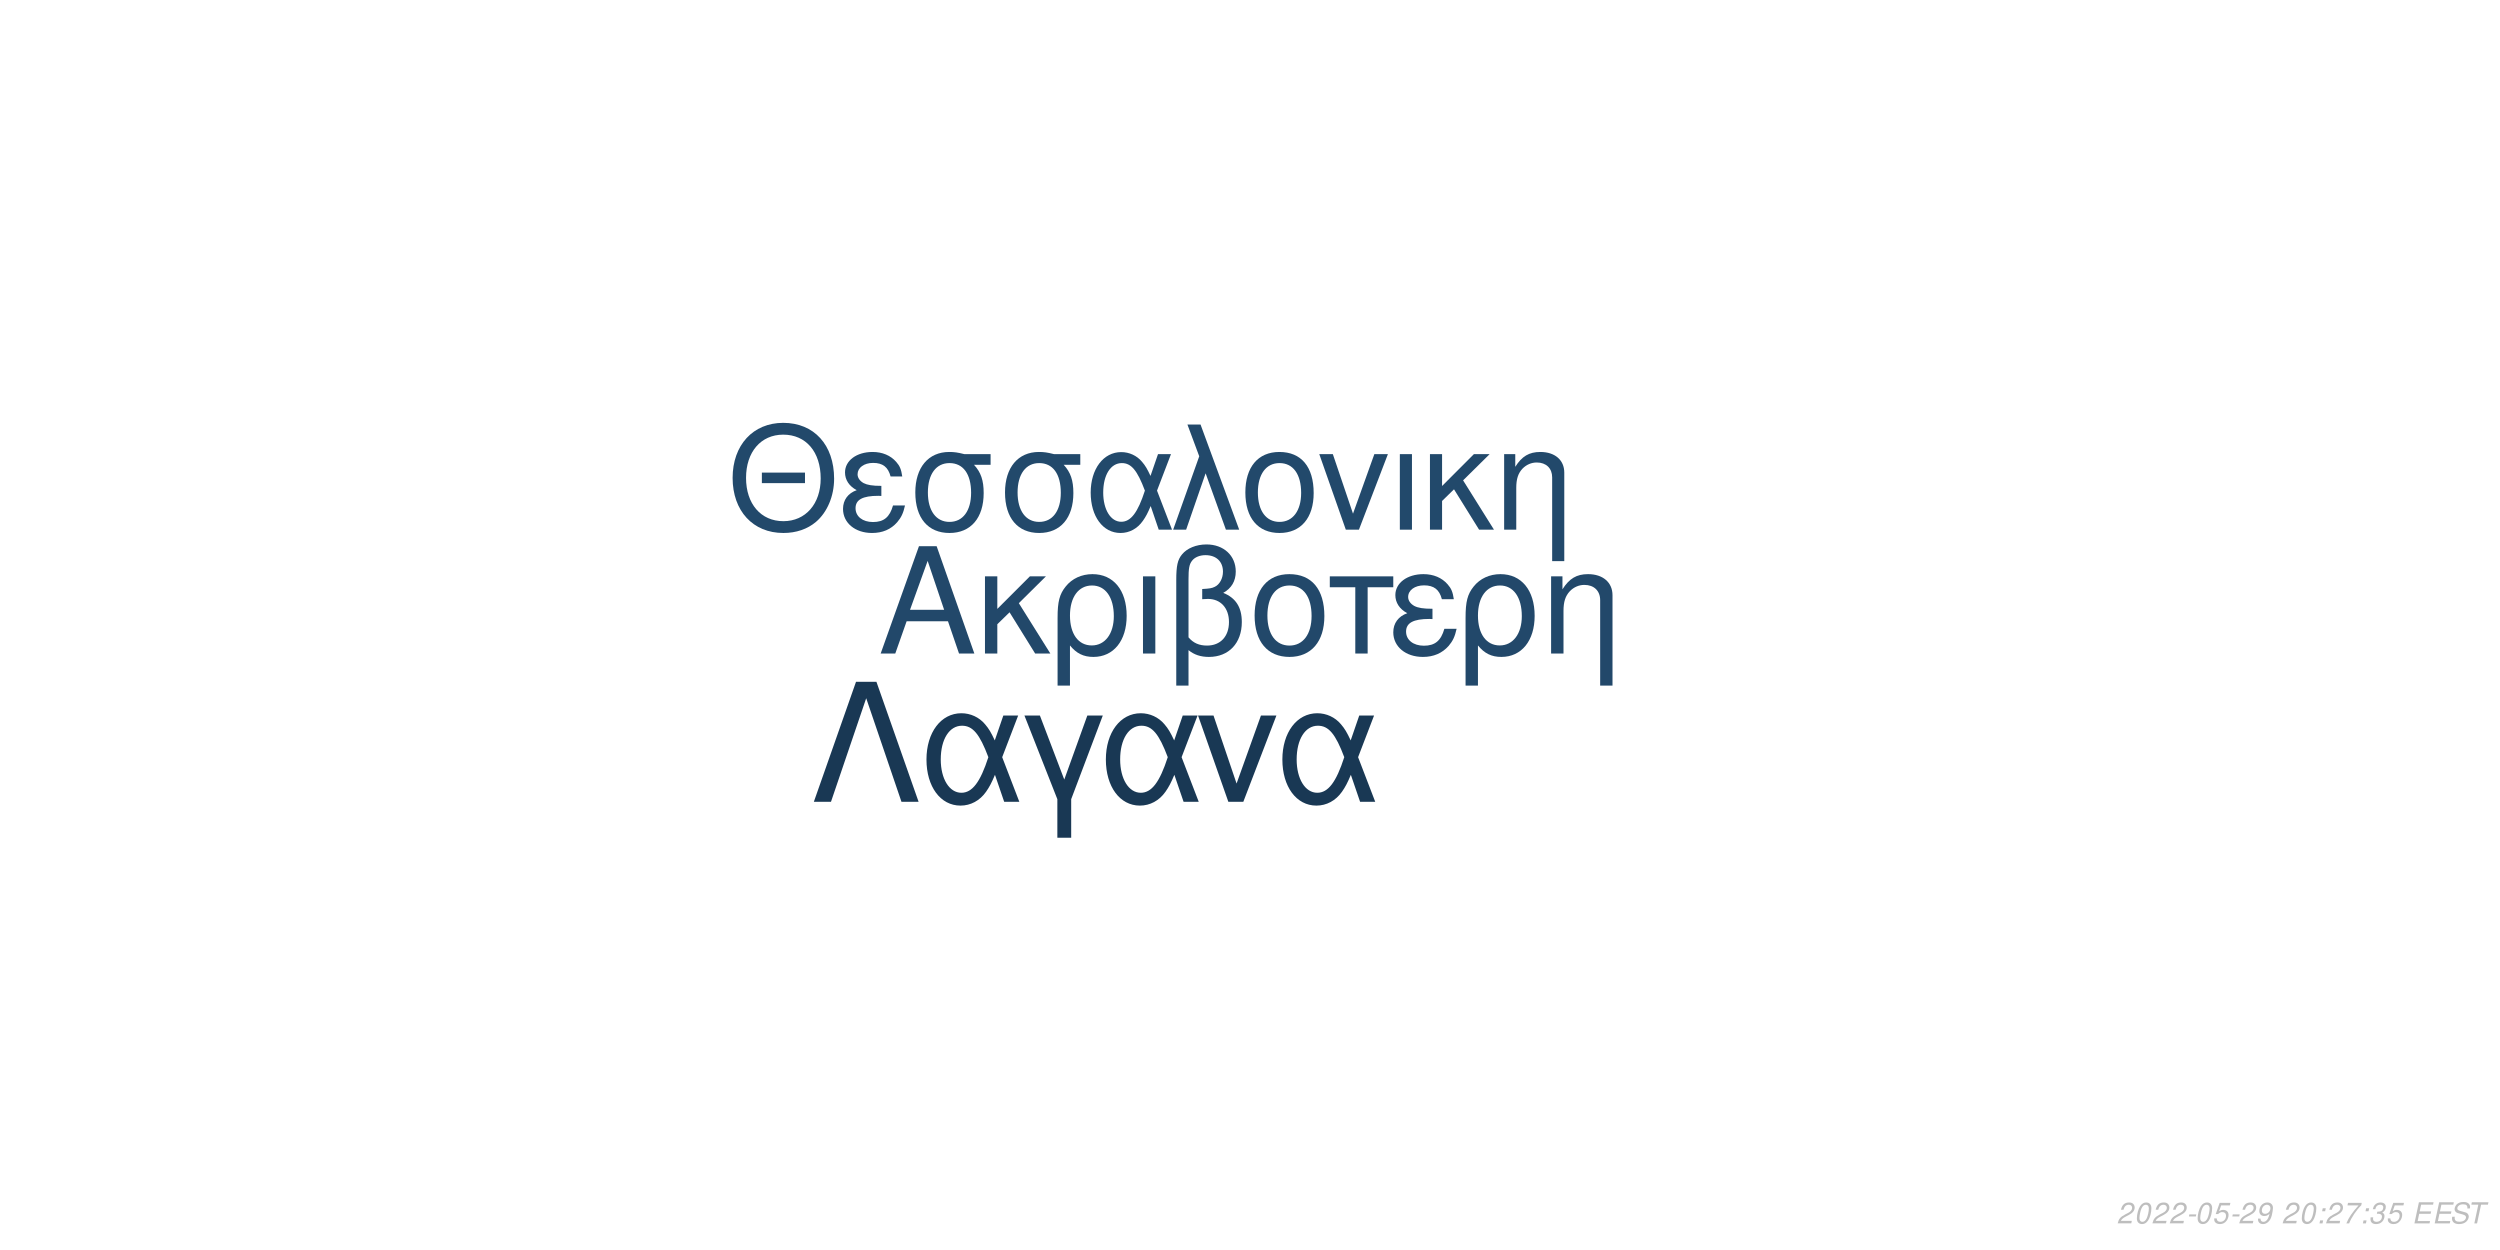
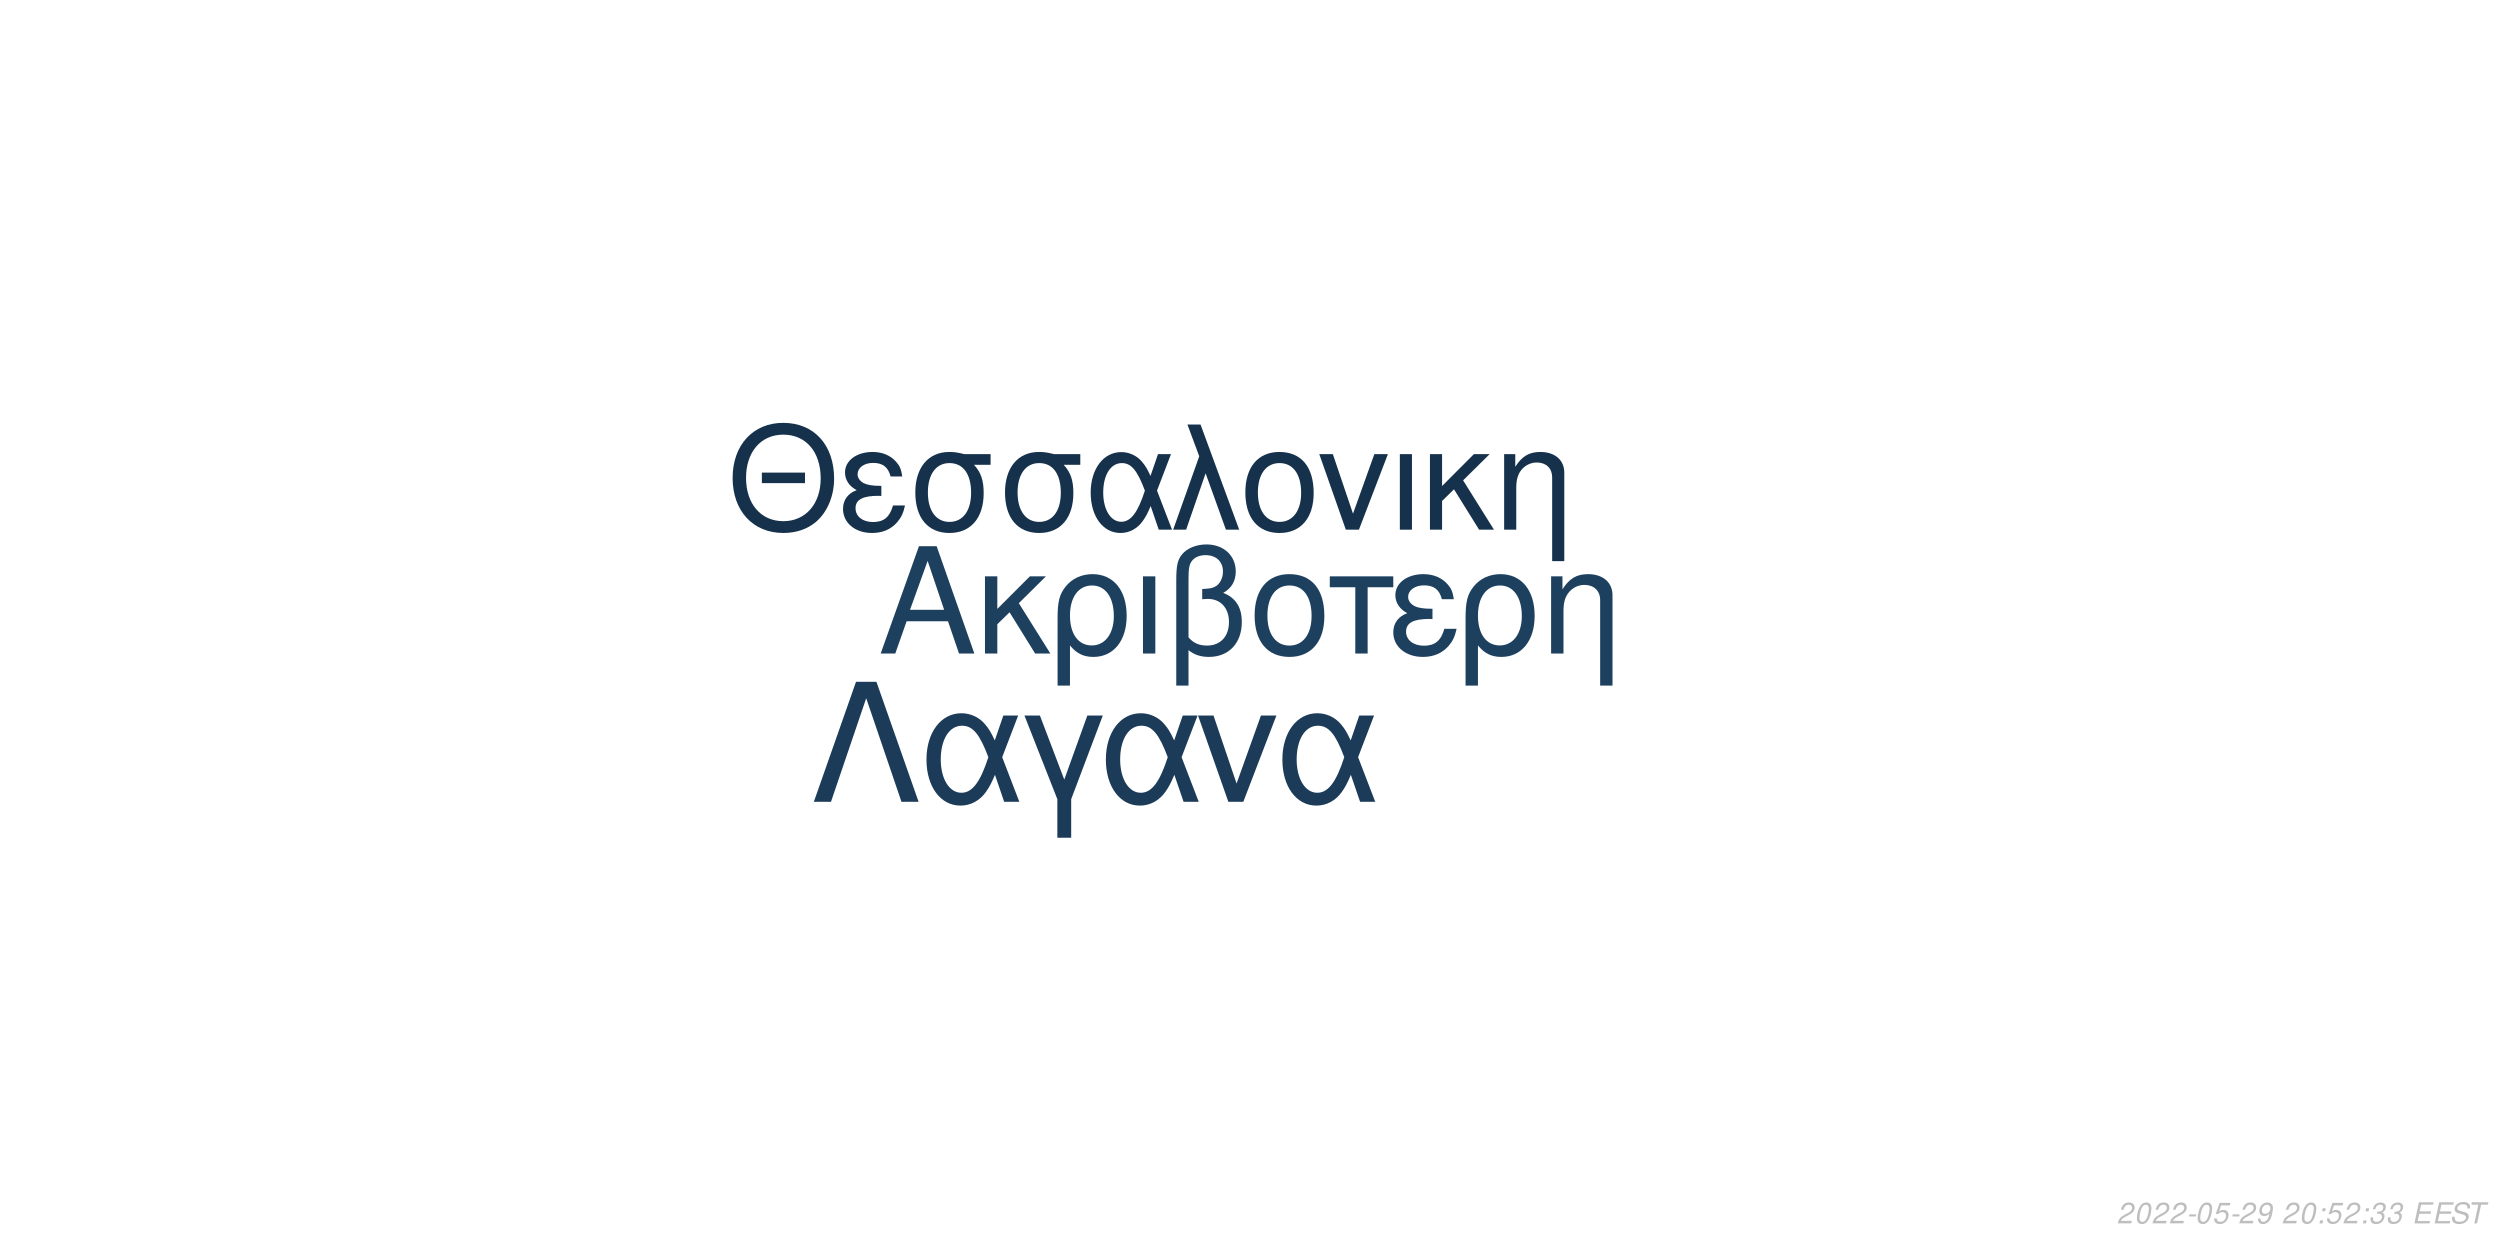
<svg xmlns="http://www.w3.org/2000/svg" xmlns:xlink="http://www.w3.org/1999/xlink" width="864pt" height="432pt" viewBox="0 0 864 432" version="1.1">
  <defs>
    <g>
      <symbol overflow="visible" id="glyph0-0">
        <path style="stroke:none;" d="" />
      </symbol>
      <symbol overflow="visible" id="glyph0-1">
        <path style="stroke:none;" d="M 24.125 -11.141 L 27.938 0 L 33.234 0 L 20.203 -37.094 L 14.094 -37.094 L 0.859 0 L 5.906 0 L 9.828 -11.141 Z M 22.797 -15.109 L 11 -15.109 L 17.094 -32.016 Z M 22.797 -15.109 " />
      </symbol>
      <symbol overflow="visible" id="glyph0-2">
        <path style="stroke:none;" d="M 7.172 -15.422 L 7.172 -26.672 L 2.906 -26.672 L 2.906 0 L 7.172 0 L 7.172 -10.125 L 11.406 -14.25 L 20.25 0 L 25.5 0 L 14.609 -17.406 L 23.969 -26.672 L 18.422 -26.672 Z M 7.172 -15.422 " />
      </symbol>
      <symbol overflow="visible" id="glyph0-3">
        <path style="stroke:none;" d="M 3 11.094 L 7.281 11.094 L 7.281 -2.797 C 9.516 -0.047 11.953 1.172 15.375 1.172 C 22.344 1.172 26.875 -4.422 26.875 -13.031 C 26.875 -21.891 22.297 -27.438 15.062 -27.438 C 11.297 -27.438 7.984 -25.906 5.797 -23.156 C 3.672 -20.516 3 -17.969 3 -12.359 Z M 14.906 -23.516 C 19.547 -23.516 22.438 -19.438 22.438 -12.922 C 22.438 -6.812 19.391 -2.797 14.812 -2.797 C 10.172 -2.797 7.281 -6.766 7.281 -13.125 C 7.281 -19.484 10.234 -23.516 14.906 -23.516 Z M 14.906 -23.516 " />
      </symbol>
      <symbol overflow="visible" id="glyph0-4">
        <path style="stroke:none;" d="M 3.516 0 L 7.781 0 L 7.781 -26.672 L 3.516 -26.672 Z M 3.516 0 " />
      </symbol>
      <symbol overflow="visible" id="glyph0-5">
        <path style="stroke:none;" d="M 4.016 11.094 L 8.25 11.094 L 8.25 -1.172 C 10.172 0.406 12.422 1.172 15.312 1.172 C 22.188 1.172 26.672 -3.609 26.672 -10.891 C 26.672 -15.984 24.578 -19.234 20.25 -20.969 C 23.109 -22.547 24.578 -25.031 24.578 -28.344 C 24.578 -33.844 20.406 -37.703 14.453 -37.703 C 10.938 -37.703 7.734 -36.391 6 -34.25 C 4.484 -32.422 4.016 -30.328 4.016 -25.391 Z M 8.25 -25.656 C 8.25 -29.359 8.5 -30.844 9.469 -32.062 C 10.375 -33.281 12.156 -34 14.094 -34 C 17.812 -34 20.156 -31.812 20.156 -28.297 C 20.156 -25.953 18.984 -23.812 17.297 -23.047 C 16.281 -22.547 15.469 -22.438 12.984 -22.297 L 12.984 -18.781 C 13.734 -18.828 14.344 -18.875 14.969 -18.875 C 19.344 -18.875 22.234 -15.719 22.234 -10.891 C 22.234 -5.906 19.281 -2.75 14.656 -2.75 C 11.953 -2.75 9.922 -3.609 8.25 -5.594 Z M 8.25 -25.656 " />
      </symbol>
      <symbol overflow="visible" id="glyph0-6">
        <path style="stroke:none;" d="M 14.094 -27.438 C 6.562 -27.438 2.094 -22.094 2.094 -13.125 C 2.094 -4.125 6.562 1.172 14.141 1.172 C 21.672 1.172 26.203 -4.172 26.203 -12.922 C 26.203 -22.188 21.828 -27.438 14.094 -27.438 Z M 14.141 -23.516 C 18.938 -23.516 21.781 -19.594 21.781 -12.984 C 21.781 -6.672 18.828 -2.75 14.141 -2.75 C 9.422 -2.75 6.516 -6.672 6.516 -13.125 C 6.516 -19.594 9.422 -23.516 14.141 -23.516 Z M 14.141 -23.516 " />
      </symbol>
      <symbol overflow="visible" id="glyph0-7">
        <path style="stroke:none;" d="M 7.891 0 L 12.156 0 L 12.156 -22.906 L 21.016 -22.906 L 21.016 -26.672 L -0.922 -26.672 L -0.922 -22.906 L 7.891 -22.906 Z M 7.891 0 " />
      </symbol>
      <symbol overflow="visible" id="glyph0-8">
        <path style="stroke:none;" d="M 14.562 -15.469 C 11.344 -15.469 9.562 -15.781 8.297 -16.438 C 6.922 -17.203 6.156 -18.328 6.156 -19.547 C 6.156 -21.891 8.453 -23.562 11.656 -23.562 C 15.062 -23.562 16.953 -22.094 17.812 -18.781 L 21.938 -18.781 C 21.578 -21.266 21.062 -22.5 19.797 -23.922 C 17.812 -26.203 14.906 -27.438 11.453 -27.438 C 5.797 -27.438 1.734 -24.375 1.734 -20.203 C 1.734 -17.609 3.156 -15.375 5.859 -13.938 C 2.797 -12.875 1.016 -10.484 1.016 -7.328 C 1.016 -2.391 5.297 1.172 11.25 1.172 C 14.969 1.172 17.906 -0.109 20.156 -2.641 C 21.578 -4.328 22.297 -5.797 22.906 -8.547 L 18.672 -8.547 C 17.5 -4.422 15.422 -2.703 11.609 -2.703 C 7.938 -2.703 5.438 -4.688 5.438 -7.578 C 5.438 -10.578 7.938 -11.953 13.484 -11.953 C 13.641 -11.953 14.094 -11.953 14.562 -11.906 Z M 14.562 -15.469 " />
      </symbol>
      <symbol overflow="visible" id="glyph0-9">
        <path style="stroke:none;" d="M 3.562 -26.672 L 3.562 0 L 7.844 0 L 7.844 -14.703 C 7.844 -17.906 8.5 -19.891 10.031 -21.531 C 11.406 -22.953 13.188 -23.719 15.062 -23.719 C 18.375 -23.719 20.516 -21.672 20.516 -18.469 L 20.516 11.094 L 24.781 11.094 L 24.781 -20.156 C 24.781 -24.578 21.469 -27.438 16.328 -27.438 C 12.359 -27.438 9.828 -25.906 7.484 -22.188 L 7.484 -26.672 Z M 3.562 -26.672 " />
      </symbol>
      <symbol overflow="visible" id="glyph1-0">
        <path style="stroke:none;" d="" />
      </symbol>
      <symbol overflow="visible" id="glyph1-1">
        <path style="stroke:none;" d="M 26.859 -19.734 L 11.953 -19.734 L 11.953 -16.094 L 26.859 -16.094 Z M 19.328 -36.922 C 8.922 -36.922 1.844 -29.25 1.844 -17.891 C 1.844 -6.484 8.875 1.141 19.391 1.141 C 23.812 1.141 27.703 -0.203 30.641 -2.688 C 34.578 -6.031 36.922 -11.656 36.922 -17.594 C 36.922 -29.297 30 -36.922 19.328 -36.922 Z M 19.328 -32.844 C 27.203 -32.844 32.281 -26.906 32.281 -17.688 C 32.281 -8.922 27.062 -2.938 19.391 -2.938 C 11.609 -2.938 6.484 -8.922 6.484 -17.891 C 6.484 -26.859 11.609 -32.844 19.328 -32.844 Z M 19.328 -32.844 " />
      </symbol>
      <symbol overflow="visible" id="glyph1-2">
        <path style="stroke:none;" d="M 14.25 -15.141 C 11.109 -15.141 9.375 -15.453 8.125 -16.094 C 6.781 -16.844 6.031 -17.938 6.031 -19.141 C 6.031 -21.422 8.266 -23.078 11.406 -23.078 C 14.75 -23.078 16.594 -21.625 17.438 -18.391 L 21.469 -18.391 C 21.125 -20.828 20.625 -22.031 19.391 -23.422 C 17.438 -25.656 14.594 -26.859 11.219 -26.859 C 5.688 -26.859 1.688 -23.875 1.688 -19.781 C 1.688 -17.234 3.094 -15.047 5.734 -13.656 C 2.734 -12.609 1 -10.266 1 -7.172 C 1 -2.344 5.188 1.141 11.016 1.141 C 14.656 1.141 17.547 -0.094 19.734 -2.594 C 21.125 -4.234 21.828 -5.688 22.422 -8.375 L 18.281 -8.375 C 17.141 -4.328 15.094 -2.641 11.359 -2.641 C 7.766 -2.641 5.328 -4.578 5.328 -7.422 C 5.328 -10.359 7.766 -11.703 13.203 -11.703 C 13.359 -11.703 13.797 -11.703 14.25 -11.656 Z M 14.25 -15.141 " />
      </symbol>
      <symbol overflow="visible" id="glyph1-3">
        <path style="stroke:none;" d="M 29 -26.109 L 19.938 -26.109 C 17.594 -26.703 16.438 -26.859 14.703 -26.859 C 7.469 -26.859 2.984 -21.469 2.984 -12.859 C 2.984 -4.031 7.375 1.141 14.797 1.141 C 22.172 1.141 26.609 -4.078 26.609 -12.656 C 26.609 -17.047 25.656 -19.828 23.266 -22.422 L 29 -22.422 Z M 14.797 -23.016 C 19.531 -23.016 22.266 -19.234 22.266 -12.75 C 22.266 -6.531 19.438 -2.688 14.797 -2.688 C 10.172 -2.688 7.328 -6.531 7.328 -12.859 C 7.328 -19.188 10.172 -23.016 14.797 -23.016 Z M 14.797 -23.016 " />
      </symbol>
      <symbol overflow="visible" id="glyph1-4">
        <path style="stroke:none;" d="M 29.344 -26.109 L 24.859 -26.109 L 22.266 -18.578 C 21.125 -21.031 20.484 -22.125 19.328 -23.469 C 17.547 -25.609 14.906 -26.812 12.156 -26.812 C 5.984 -26.812 1.594 -20.984 1.594 -12.812 C 1.594 -4.578 5.828 1.141 11.906 1.141 C 14.953 1.141 17.734 -0.344 19.625 -3.047 C 20.672 -4.531 21.281 -5.688 22.328 -8.172 L 25.109 0 L 29.703 0 L 24.516 -13.5 Z M 20.328 -13.5 C 17.891 -5.922 15.453 -2.734 12.156 -2.734 C 8.516 -2.734 5.922 -6.922 5.922 -12.812 C 5.922 -18.938 8.516 -23.016 12.359 -23.016 C 15.594 -23.016 17.688 -20.531 20.328 -13.5 Z M 20.328 -13.5 " />
      </symbol>
      <symbol overflow="visible" id="glyph1-5">
        <path style="stroke:none;" d="M 1.094 0 L 5.578 0 L 12.312 -19.484 L 19.328 0 L 23.922 0 L 10.562 -36.328 L 6.031 -36.328 L 10.109 -25.359 Z M 1.094 0 " />
      </symbol>
      <symbol overflow="visible" id="glyph1-6">
        <path style="stroke:none;" d="M 13.797 -26.859 C 6.422 -26.859 2.047 -21.625 2.047 -12.859 C 2.047 -4.031 6.422 1.141 13.859 1.141 C 21.234 1.141 25.656 -4.078 25.656 -12.656 C 25.656 -21.719 21.375 -26.859 13.797 -26.859 Z M 13.859 -23.016 C 18.531 -23.016 21.328 -19.188 21.328 -12.703 C 21.328 -6.531 18.438 -2.688 13.859 -2.688 C 9.219 -2.688 6.375 -6.531 6.375 -12.859 C 6.375 -19.188 9.219 -23.016 13.859 -23.016 Z M 13.859 -23.016 " />
      </symbol>
      <symbol overflow="visible" id="glyph1-7">
        <path style="stroke:none;" d="M 14.297 0 L 24.312 -26.109 L 19.625 -26.109 L 12.25 -5.531 L 5.281 -26.109 L 0.594 -26.109 L 9.766 0 Z M 14.297 0 " />
      </symbol>
      <symbol overflow="visible" id="glyph1-8">
        <path style="stroke:none;" d="M 3.438 0 L 7.625 0 L 7.625 -26.109 L 3.438 -26.109 Z M 3.438 0 " />
      </symbol>
      <symbol overflow="visible" id="glyph1-9">
        <path style="stroke:none;" d="M 7.031 -15.094 L 7.031 -26.109 L 2.844 -26.109 L 2.844 0 L 7.031 0 L 7.031 -9.922 L 11.156 -13.953 L 19.828 0 L 24.969 0 L 14.297 -17.047 L 23.469 -26.109 L 18.031 -26.109 Z M 7.031 -15.094 " />
      </symbol>
      <symbol overflow="visible" id="glyph1-10">
        <path style="stroke:none;" d="M 3.484 -26.109 L 3.484 0 L 7.672 0 L 7.672 -14.406 C 7.672 -17.547 8.328 -19.484 9.812 -21.078 C 11.156 -22.469 12.906 -23.219 14.75 -23.219 C 17.984 -23.219 20.078 -21.234 20.078 -18.094 L 20.078 10.859 L 24.266 10.859 L 24.266 -19.734 C 24.266 -24.062 21.031 -26.859 16 -26.859 C 12.109 -26.859 9.609 -25.359 7.328 -21.719 L 7.328 -26.109 Z M 3.484 -26.109 " />
      </symbol>
      <symbol overflow="visible" id="glyph2-0">
        <path style="stroke:none;" d="" />
      </symbol>
      <symbol overflow="visible" id="glyph2-1">
        <path style="stroke:none;" d="M 22.531 -41.484 L 15.484 -41.484 L 0.906 0 L 6.828 0 L 19 -35.797 L 31.188 0 L 37.109 0 Z M 22.531 -41.484 " />
      </symbol>
      <symbol overflow="visible" id="glyph2-2">
        <path style="stroke:none;" d="M 33.516 -29.812 L 28.391 -29.812 L 25.438 -21.219 C 24.125 -24.016 23.391 -25.266 22.078 -26.797 C 20.031 -29.25 17.016 -30.609 13.891 -30.609 C 6.828 -30.609 1.828 -23.953 1.828 -14.625 C 1.828 -5.234 6.656 1.312 13.594 1.312 C 17.078 1.312 20.266 -0.391 22.422 -3.469 C 23.609 -5.172 24.297 -6.484 25.5 -9.328 L 28.688 0 L 33.922 0 L 28 -15.422 Z M 23.219 -15.422 C 20.422 -6.766 17.641 -3.125 13.891 -3.125 C 9.734 -3.125 6.766 -7.906 6.766 -14.625 C 6.766 -21.625 9.734 -26.297 14.109 -26.297 C 17.812 -26.297 20.203 -23.453 23.219 -15.422 Z M 23.219 -15.422 " />
      </symbol>
      <symbol overflow="visible" id="glyph2-3">
        <path style="stroke:none;" d="M 12.062 12.406 L 16.844 12.406 L 16.844 -0.906 L 27.766 -29.812 L 22.422 -29.812 L 14.453 -7.688 L 6.031 -29.812 L 0.688 -29.812 L 12.062 -0.906 Z M 12.062 12.406 " />
      </symbol>
      <symbol overflow="visible" id="glyph2-4">
        <path style="stroke:none;" d="M 16.328 0 L 27.766 -29.812 L 22.422 -29.812 L 14 -6.312 L 6.031 -29.812 L 0.688 -29.812 L 11.156 0 Z M 16.328 0 " />
      </symbol>
      <symbol overflow="visible" id="glyph3-0">
        <path style="stroke:none;" d="" />
      </symbol>
      <symbol overflow="visible" id="glyph3-1">
        <path style="stroke:none;" d="M 5.234 -0.875 L 1.469 -0.875 C 1.641 -1.375 2.203 -1.891 3.109 -2.344 L 4.234 -2.938 C 5.562 -3.625 6.219 -4.469 6.219 -5.484 C 6.219 -5.938 6.062 -6.359 5.797 -6.656 C 5.469 -7.047 4.984 -7.234 4.312 -7.234 C 2.766 -7.234 1.891 -6.453 1.484 -4.734 L 2.375 -4.734 C 2.484 -5.188 2.609 -5.484 2.797 -5.75 C 3.094 -6.203 3.609 -6.453 4.188 -6.453 C 4.891 -6.453 5.344 -6.031 5.344 -5.375 C 5.344 -4.703 4.859 -4.094 4.016 -3.656 L 2.984 -3.125 C 1.234 -2.188 0.797 -1.656 0.344 -0.016 L 5.047 -0.016 Z M 5.234 -0.875 " />
      </symbol>
      <symbol overflow="visible" id="glyph3-2">
        <path style="stroke:none;" d="M 4.203 -7.234 C 3.375 -7.234 2.688 -6.812 2.125 -5.984 C 1.484 -5.047 0.984 -3.188 0.984 -1.734 C 0.984 -1.109 1.172 -0.562 1.484 -0.266 C 1.797 0.047 2.281 0.234 2.766 0.234 C 3.625 0.234 4.281 -0.156 4.859 -1.016 C 5.516 -1.953 6 -3.797 6 -5.266 C 6 -6.5 5.328 -7.234 4.203 -7.234 Z M 4.094 -6.453 C 4.734 -6.453 5.125 -5.984 5.125 -5.156 C 5.125 -4.203 4.781 -2.625 4.406 -1.812 C 3.984 -0.938 3.516 -0.547 2.875 -0.547 C 2.25 -0.547 1.875 -1.031 1.875 -1.828 C 1.875 -2.797 2.203 -4.344 2.594 -5.203 C 2.984 -6.047 3.453 -6.453 4.094 -6.453 Z M 4.094 -6.453 " />
      </symbol>
      <symbol overflow="visible" id="glyph3-3">
        <path style="stroke:none;" d="M 3.516 -3.125 L 1.125 -3.125 L 0.969 -2.406 L 3.359 -2.406 Z M 3.516 -3.125 " />
      </symbol>
      <symbol overflow="visible" id="glyph3-4">
        <path style="stroke:none;" d="M 6.297 -7.094 L 2.594 -7.094 L 1.234 -3.234 L 2.047 -3.234 C 2.656 -3.766 2.938 -3.906 3.531 -3.906 C 4.328 -3.906 4.797 -3.453 4.797 -2.688 C 4.797 -1.438 3.969 -0.547 2.828 -0.547 C 2.031 -0.547 1.609 -0.938 1.578 -1.734 L 0.703 -1.734 L 0.703 -1.516 C 0.703 -0.938 0.844 -0.547 1.188 -0.266 C 1.562 0.062 2.078 0.234 2.703 0.234 C 3.656 0.234 4.391 -0.156 4.984 -0.922 C 5.422 -1.5 5.672 -2.234 5.672 -2.953 C 5.672 -4 4.938 -4.672 3.812 -4.672 C 3.328 -4.672 2.906 -4.547 2.406 -4.234 L 3.109 -6.219 L 6.109 -6.219 Z M 6.297 -7.094 " />
      </symbol>
      <symbol overflow="visible" id="glyph3-5">
        <path style="stroke:none;" d="M 0.844 -1.656 C 0.844 -1.547 0.844 -1.438 0.844 -1.375 C 0.844 -0.406 1.531 0.234 2.578 0.234 C 3.203 0.234 3.766 0.016 4.297 -0.438 C 4.938 -1 5.312 -1.656 5.594 -2.719 C 5.844 -3.672 6.016 -4.766 6.016 -5.375 C 6.016 -5.844 5.844 -6.328 5.547 -6.656 C 5.203 -7.031 4.703 -7.234 4.062 -7.234 C 2.516 -7.234 1.297 -5.938 1.297 -4.266 C 1.297 -3.203 1.984 -2.547 3.047 -2.547 C 3.484 -2.547 3.953 -2.672 4.281 -2.891 C 4.406 -2.984 4.547 -3.078 4.828 -3.344 C 4.438 -1.484 3.703 -0.547 2.703 -0.547 C 2.109 -0.547 1.719 -0.938 1.719 -1.547 L 1.719 -1.656 Z M 3.953 -6.453 C 4.625 -6.453 5.141 -5.953 5.141 -5.281 C 5.141 -4.188 4.312 -3.312 3.297 -3.312 C 2.594 -3.312 2.172 -3.734 2.172 -4.453 C 2.172 -5.562 2.984 -6.453 3.953 -6.453 Z M 3.953 -6.453 " />
      </symbol>
      <symbol overflow="visible" id="glyph3-6">
        <path style="stroke:none;" d="" />
      </symbol>
      <symbol overflow="visible" id="glyph3-7">
        <path style="stroke:none;" d="M 2.359 -1.031 L 1.312 -1.031 L 1.094 0 L 2.141 0 Z M 3.266 -5.234 L 2.219 -5.234 L 2 -4.203 L 3.047 -4.203 Z M 3.266 -5.234 " />
      </symbol>
      <symbol overflow="visible" id="glyph3-8">
-         <path style="stroke:none;" d="M 6.703 -7.094 L 1.953 -7.094 L 1.766 -6.219 L 5.594 -6.219 C 3.344 -3.688 2.266 -2.109 1.375 0 L 2.344 0 C 3.031 -1.906 4.828 -4.594 6.547 -6.281 Z M 6.703 -7.094 " />
+         <path style="stroke:none;" d="M 2.922 -3.312 C 3.125 -3.344 3.234 -3.344 3.375 -3.344 C 4.203 -3.344 4.688 -3 4.688 -2.406 C 4.688 -1.312 3.906 -0.547 2.781 -0.547 C 2.047 -0.547 1.594 -0.938 1.594 -1.562 C 1.594 -1.719 1.609 -1.844 1.656 -2.094 L 0.766 -2.094 C 0.734 -1.797 0.719 -1.641 0.719 -1.469 C 0.719 -0.375 1.406 0.234 2.641 0.234 C 3.547 0.234 4.297 -0.078 4.812 -0.656 C 5.266 -1.156 5.562 -1.875 5.562 -2.547 C 5.562 -3.125 5.344 -3.453 4.797 -3.734 C 5.641 -4.234 6.016 -4.844 6.016 -5.734 C 6.016 -6.656 5.312 -7.234 4.203 -7.234 C 3.375 -7.234 2.672 -6.938 2.188 -6.375 C 1.891 -6.031 1.703 -5.641 1.516 -4.906 L 2.391 -4.906 C 2.5 -5.359 2.594 -5.594 2.734 -5.812 C 3.047 -6.234 3.516 -6.453 4.078 -6.453 C 4.734 -6.453 5.141 -6.125 5.141 -5.578 C 5.141 -5.188 5.016 -4.797 4.797 -4.547 C 4.516 -4.234 4 -4.062 3.266 -4.062 L 3.078 -4.062 Z M 2.922 -3.312 " />
      </symbol>
      <symbol overflow="visible" id="glyph3-9">
-         <path style="stroke:none;" d="M 2.922 -3.312 C 3.125 -3.344 3.234 -3.344 3.375 -3.344 C 4.203 -3.344 4.688 -3 4.688 -2.406 C 4.688 -1.312 3.906 -0.547 2.781 -0.547 C 2.047 -0.547 1.594 -0.938 1.594 -1.562 C 1.594 -1.719 1.609 -1.844 1.656 -2.094 L 0.766 -2.094 C 0.734 -1.797 0.719 -1.641 0.719 -1.469 C 0.719 -0.375 1.406 0.234 2.641 0.234 C 3.547 0.234 4.297 -0.078 4.812 -0.656 C 5.266 -1.156 5.562 -1.875 5.562 -2.547 C 5.562 -3.125 5.344 -3.453 4.797 -3.734 C 5.641 -4.234 6.016 -4.844 6.016 -5.734 C 6.016 -6.656 5.312 -7.234 4.203 -7.234 C 3.375 -7.234 2.672 -6.938 2.188 -6.375 C 1.891 -6.031 1.703 -5.641 1.516 -4.906 L 2.391 -4.906 C 2.5 -5.359 2.594 -5.594 2.734 -5.812 C 3.047 -6.234 3.516 -6.453 4.078 -6.453 C 4.734 -6.453 5.141 -6.125 5.141 -5.578 C 5.141 -5.188 5.016 -4.797 4.797 -4.547 C 4.516 -4.234 4 -4.062 3.266 -4.062 L 3.078 -4.062 Z M 2.922 -3.312 " />
+         <path style="stroke:none;" d="M 2.547 -3.312 L 6.5 -3.312 L 6.688 -4.141 L 2.719 -4.141 L 3.219 -6.469 L 7.344 -6.469 L 7.516 -7.297 L 2.453 -7.297 L 0.906 0 L 6.125 0 L 6.297 -0.812 L 2.016 -0.812 Z M 2.547 -3.312 " />
      </symbol>
      <symbol overflow="visible" id="glyph3-10">
-         <path style="stroke:none;" d="M 2.547 -3.312 L 6.5 -3.312 L 6.688 -4.141 L 2.719 -4.141 L 3.219 -6.469 L 7.344 -6.469 L 7.516 -7.297 L 2.453 -7.297 L 0.906 0 L 6.125 0 L 6.297 -0.812 L 2.016 -0.812 Z M 2.547 -3.312 " />
+         <path style="stroke:none;" d="M 7.062 -5.156 C 7.125 -5.438 7.141 -5.562 7.141 -5.703 C 7.141 -6.156 6.938 -6.594 6.594 -6.891 C 6.188 -7.25 5.656 -7.406 4.875 -7.406 C 3.844 -7.406 3.047 -7.125 2.5 -6.562 C 2.094 -6.141 1.781 -5.438 1.781 -4.922 C 1.781 -4.297 2.219 -3.766 2.891 -3.562 L 4.594 -3.094 C 5.406 -2.859 5.734 -2.578 5.734 -2.094 C 5.734 -1.781 5.547 -1.406 5.266 -1.141 C 4.844 -0.766 4.266 -0.578 3.453 -0.578 C 2.328 -0.578 1.812 -0.984 1.812 -1.906 C 1.812 -2.047 1.812 -2.125 1.844 -2.312 L 0.984 -2.312 C 0.906 -2.062 0.891 -1.906 0.891 -1.688 C 0.891 -0.484 1.797 0.234 3.297 0.234 C 4.359 0.234 5.234 -0.062 5.812 -0.609 C 6.344 -1.078 6.688 -1.797 6.688 -2.375 C 6.688 -2.641 6.609 -2.906 6.453 -3.156 C 6.234 -3.5 5.938 -3.703 5.469 -3.828 L 3.75 -4.312 C 2.984 -4.547 2.734 -4.734 2.734 -5.188 C 2.734 -5.547 2.875 -5.844 3.188 -6.109 C 3.547 -6.438 4.031 -6.594 4.703 -6.594 C 5.266 -6.594 5.688 -6.484 5.906 -6.297 C 6.094 -6.125 6.219 -5.797 6.219 -5.516 C 6.219 -5.422 6.203 -5.344 6.188 -5.156 Z M 7.062 -5.156 " />
      </symbol>
      <symbol overflow="visible" id="glyph3-11">
-         <path style="stroke:none;" d="M 7.062 -5.156 C 7.125 -5.438 7.141 -5.562 7.141 -5.703 C 7.141 -6.156 6.938 -6.594 6.594 -6.891 C 6.188 -7.25 5.656 -7.406 4.875 -7.406 C 3.844 -7.406 3.047 -7.125 2.5 -6.562 C 2.094 -6.141 1.781 -5.438 1.781 -4.922 C 1.781 -4.297 2.219 -3.766 2.891 -3.562 L 4.594 -3.094 C 5.406 -2.859 5.734 -2.578 5.734 -2.094 C 5.734 -1.781 5.547 -1.406 5.266 -1.141 C 4.844 -0.766 4.266 -0.578 3.453 -0.578 C 2.328 -0.578 1.812 -0.984 1.812 -1.906 C 1.812 -2.047 1.812 -2.125 1.844 -2.312 L 0.984 -2.312 C 0.906 -2.062 0.891 -1.906 0.891 -1.688 C 0.891 -0.484 1.797 0.234 3.297 0.234 C 4.359 0.234 5.234 -0.062 5.812 -0.609 C 6.344 -1.078 6.688 -1.797 6.688 -2.375 C 6.688 -2.641 6.609 -2.906 6.453 -3.156 C 6.234 -3.5 5.938 -3.703 5.469 -3.828 L 3.75 -4.312 C 2.984 -4.547 2.734 -4.734 2.734 -5.188 C 2.734 -5.547 2.875 -5.844 3.188 -6.109 C 3.547 -6.438 4.031 -6.594 4.703 -6.594 C 5.266 -6.594 5.688 -6.484 5.906 -6.297 C 6.094 -6.125 6.219 -5.797 6.219 -5.516 C 6.219 -5.422 6.203 -5.344 6.188 -5.156 Z M 7.062 -5.156 " />
-       </symbol>
-       <symbol overflow="visible" id="glyph3-12">
        <path style="stroke:none;" d="M 4.938 -6.469 L 7.312 -6.469 L 7.484 -7.297 L 1.75 -7.297 L 1.578 -6.469 L 3.984 -6.469 L 2.609 0 L 3.547 0 Z M 4.938 -6.469 " />
      </symbol>
    </g>
  </defs>
  <g id="surface1">
    <rect x="0" y="0" width="864" height="432" style="fill:rgb(100%,100%,100%);fill-opacity:1;stroke:none;" />
-     <g style="fill:rgb(13.333%,28.235%,41.569%);fill-opacity:1;">
+     <g style="fill:rgb(11.765%,25.098%,37.255%);fill-opacity:1;">
      <use xlink:href="#glyph0-1" x="303.5" y="225.861" />
      <use xlink:href="#glyph0-2" x="337.5" y="225.861" />
      <use xlink:href="#glyph0-3" x="362.5" y="225.861" />
      <use xlink:href="#glyph0-4" x="391.5" y="225.861" />
      <use xlink:href="#glyph0-5" x="402.5" y="225.861" />
      <use xlink:href="#glyph0-6" x="431.5" y="225.861" />
      <use xlink:href="#glyph0-7" x="460.5" y="225.861" />
      <use xlink:href="#glyph0-8" x="480.5" y="225.861" />
      <use xlink:href="#glyph0-3" x="503.5" y="225.861" />
      <use xlink:href="#glyph0-9" x="532.5" y="225.861" />
    </g>
-     <g style="fill:rgb(13.333%,28.627%,41.961%);fill-opacity:1;">
+     <g style="fill:rgb(8.627%,19.216%,29.412%);fill-opacity:1;">
      <use xlink:href="#glyph1-1" x="251.348" y="183.058" />
      <use xlink:href="#glyph1-2" x="290.348" y="183.058" />
      <use xlink:href="#glyph1-3" x="313.348" y="183.058" />
      <use xlink:href="#glyph1-3" x="344.348" y="183.058" />
      <use xlink:href="#glyph1-4" x="375.348" y="183.058" />
      <use xlink:href="#glyph1-5" x="404.348" y="183.058" />
      <use xlink:href="#glyph1-6" x="428.348" y="183.058" />
      <use xlink:href="#glyph1-7" x="455.348" y="183.058" />
      <use xlink:href="#glyph1-8" x="480.348" y="183.058" />
      <use xlink:href="#glyph1-9" x="491.348" y="183.058" />
      <use xlink:href="#glyph1-10" x="516.348" y="183.058" />
    </g>
-     <g style="fill:rgb(9.804%,21.961%,32.941%);fill-opacity:1;">
+     <g style="fill:rgb(10.588%,23.137%,34.902%);fill-opacity:1;">
      <use xlink:href="#glyph2-1" x="280.359" y="277.105" />
      <use xlink:href="#glyph2-2" x="318.359" y="277.105" />
      <use xlink:href="#glyph2-3" x="353.359" y="277.105" />
      <use xlink:href="#glyph2-2" x="380.359" y="277.105" />
      <use xlink:href="#glyph2-4" x="413.359" y="277.105" />
      <use xlink:href="#glyph2-2" x="441.359" y="277.105" />
    </g>
    <g style="fill:rgb(74.51%,74.51%,74.51%);fill-opacity:1;">
      <use xlink:href="#glyph3-1" x="731.52" y="422.81" />
      <use xlink:href="#glyph3-2" x="737.52" y="422.81" />
      <use xlink:href="#glyph3-1" x="743.52" y="422.81" />
      <use xlink:href="#glyph3-1" x="749.52" y="422.81" />
      <use xlink:href="#glyph3-3" x="755.52" y="422.81" />
      <use xlink:href="#glyph3-2" x="758.52" y="422.81" />
      <use xlink:href="#glyph3-4" x="764.52" y="422.81" />
      <use xlink:href="#glyph3-3" x="770.52" y="422.81" />
      <use xlink:href="#glyph3-1" x="773.52" y="422.81" />
      <use xlink:href="#glyph3-5" x="779.52" y="422.81" />
      <use xlink:href="#glyph3-6" x="785.52" y="422.81" />
      <use xlink:href="#glyph3-1" x="788.52" y="422.81" />
      <use xlink:href="#glyph3-2" x="794.52" y="422.81" />
      <use xlink:href="#glyph3-7" x="800.52" y="422.81" />
-       <use xlink:href="#glyph3-1" x="803.52" y="422.81" />
-       <use xlink:href="#glyph3-8" x="809.52" y="422.81" />
+       <use xlink:href="#glyph3-4" x="803.52" y="422.81" />
+       <use xlink:href="#glyph3-1" x="809.52" y="422.81" />
      <use xlink:href="#glyph3-7" x="815.52" y="422.81" />
-       <use xlink:href="#glyph3-9" x="818.52" y="422.81" />
-       <use xlink:href="#glyph3-4" x="824.52" y="422.81" />
+       <use xlink:href="#glyph3-8" x="818.52" y="422.81" />
+       <use xlink:href="#glyph3-8" x="824.52" y="422.81" />
      <use xlink:href="#glyph3-6" x="830.52" y="422.81" />
-       <use xlink:href="#glyph3-10" x="833.52" y="422.81" />
-       <use xlink:href="#glyph3-10" x="840.52" y="422.81" />
-       <use xlink:href="#glyph3-11" x="846.52" y="422.81" />
-       <use xlink:href="#glyph3-12" x="852.52" y="422.81" />
+       <use xlink:href="#glyph3-9" x="833.52" y="422.81" />
+       <use xlink:href="#glyph3-9" x="840.52" y="422.81" />
+       <use xlink:href="#glyph3-10" x="846.52" y="422.81" />
+       <use xlink:href="#glyph3-11" x="852.52" y="422.81" />
    </g>
  </g>
</svg>
